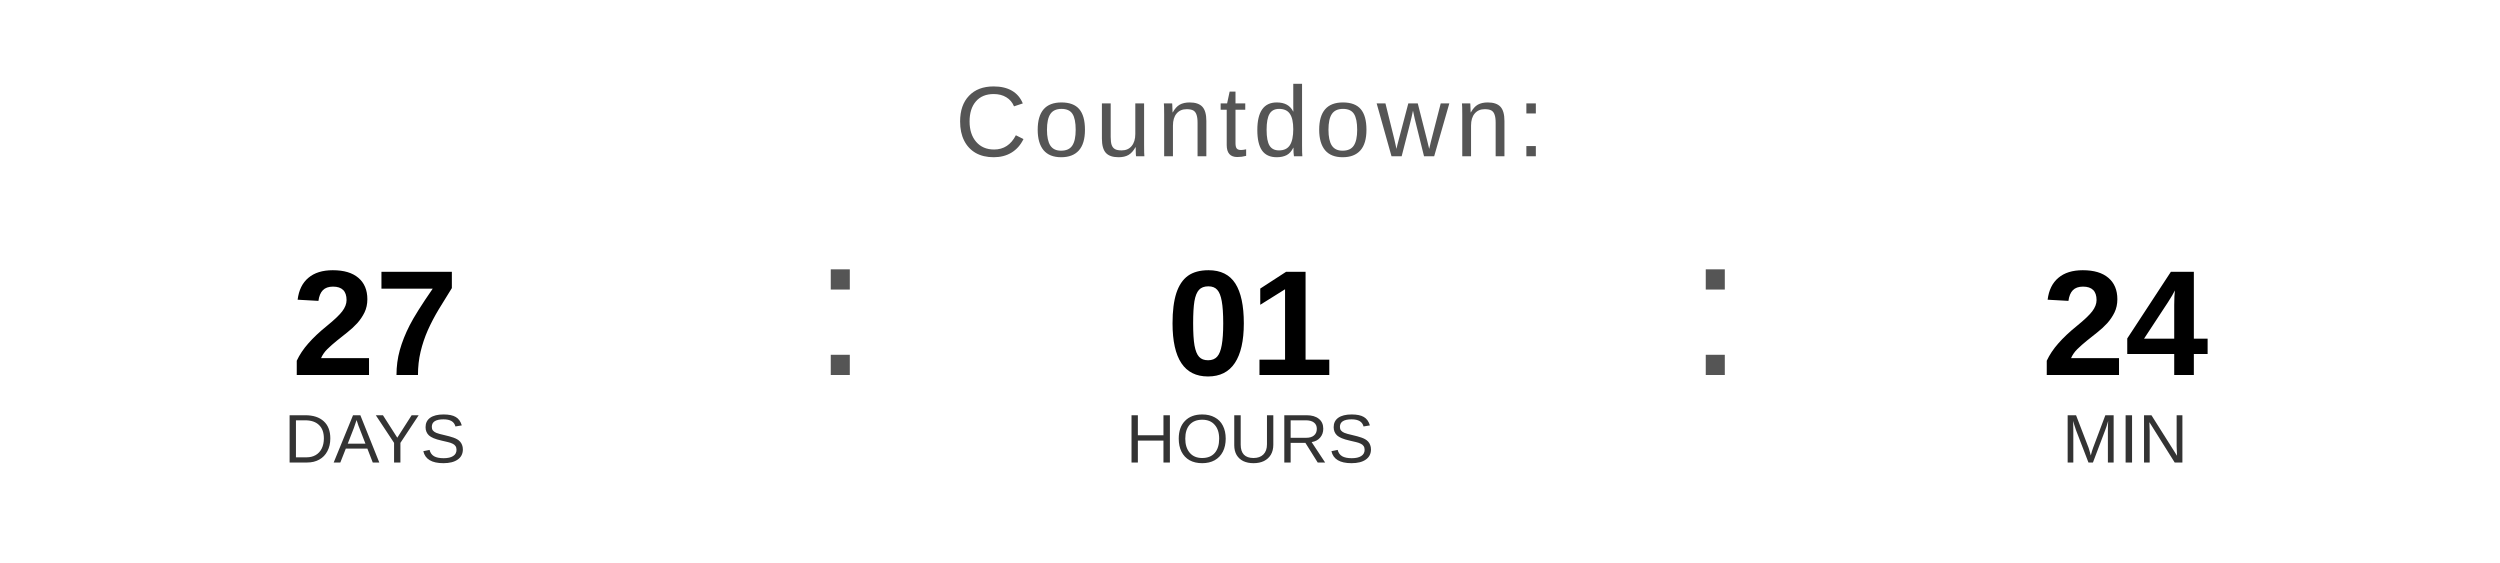
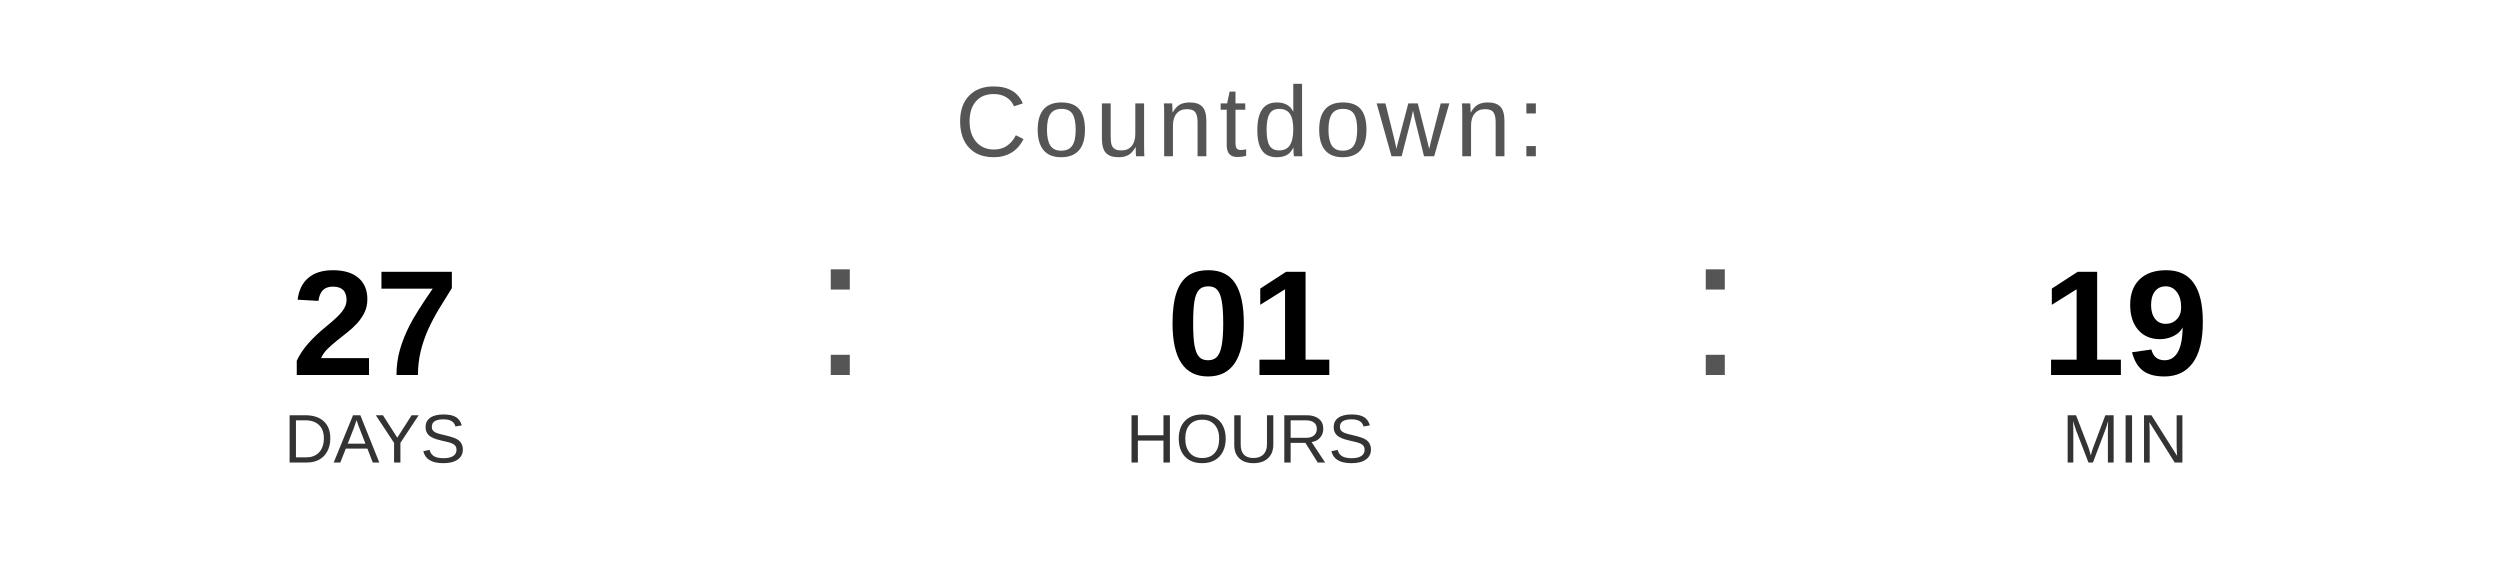
<svg xmlns="http://www.w3.org/2000/svg" width="400" height="90" viewBox="0 0 400 90">
  <text x="200" y="25" font-family="Arial, Helvetica, sans-serif" font-size="16" fill="#555555" text-anchor="middle" letter-spacing="1">
    Countdown:
  </text>
  <text x="60" y="60" font-family="Arial, Helvetica, sans-serif" font-size="24" font-weight="bold" fill="#000000" text-anchor="middle">27</text>
  <text x="60" y="74" font-family="Arial, Helvetica, sans-serif" font-size="11" fill="#333333" text-anchor="middle">DAYS</text>
  <text x="130" y="60" font-family="Arial, sans-serif" font-size="32" fill="#555555">:</text>
  <text x="200" y="60" font-family="Arial, Helvetica, sans-serif" font-size="24" font-weight="bold" fill="#000000" text-anchor="middle">01</text>
  <text x="200" y="74" font-family="Arial, Helvetica, sans-serif" font-size="11" fill="#333333" text-anchor="middle">HOURS</text>
  <text x="270" y="60" font-family="Arial, sans-serif" font-size="32" fill="#555555">:</text>
-   <text x="340" y="60" font-family="Arial, Helvetica, sans-serif" font-size="24" font-weight="bold" fill="#000000" text-anchor="middle">24</text>
+   <text x="340" y="60" font-family="Arial, Helvetica, sans-serif" font-size="24" font-weight="bold" fill="#000000" text-anchor="middle">19</text>
  <text x="340" y="74" font-family="Arial, Helvetica, sans-serif" font-size="11" fill="#333333" text-anchor="middle">MIN</text>
</svg>
